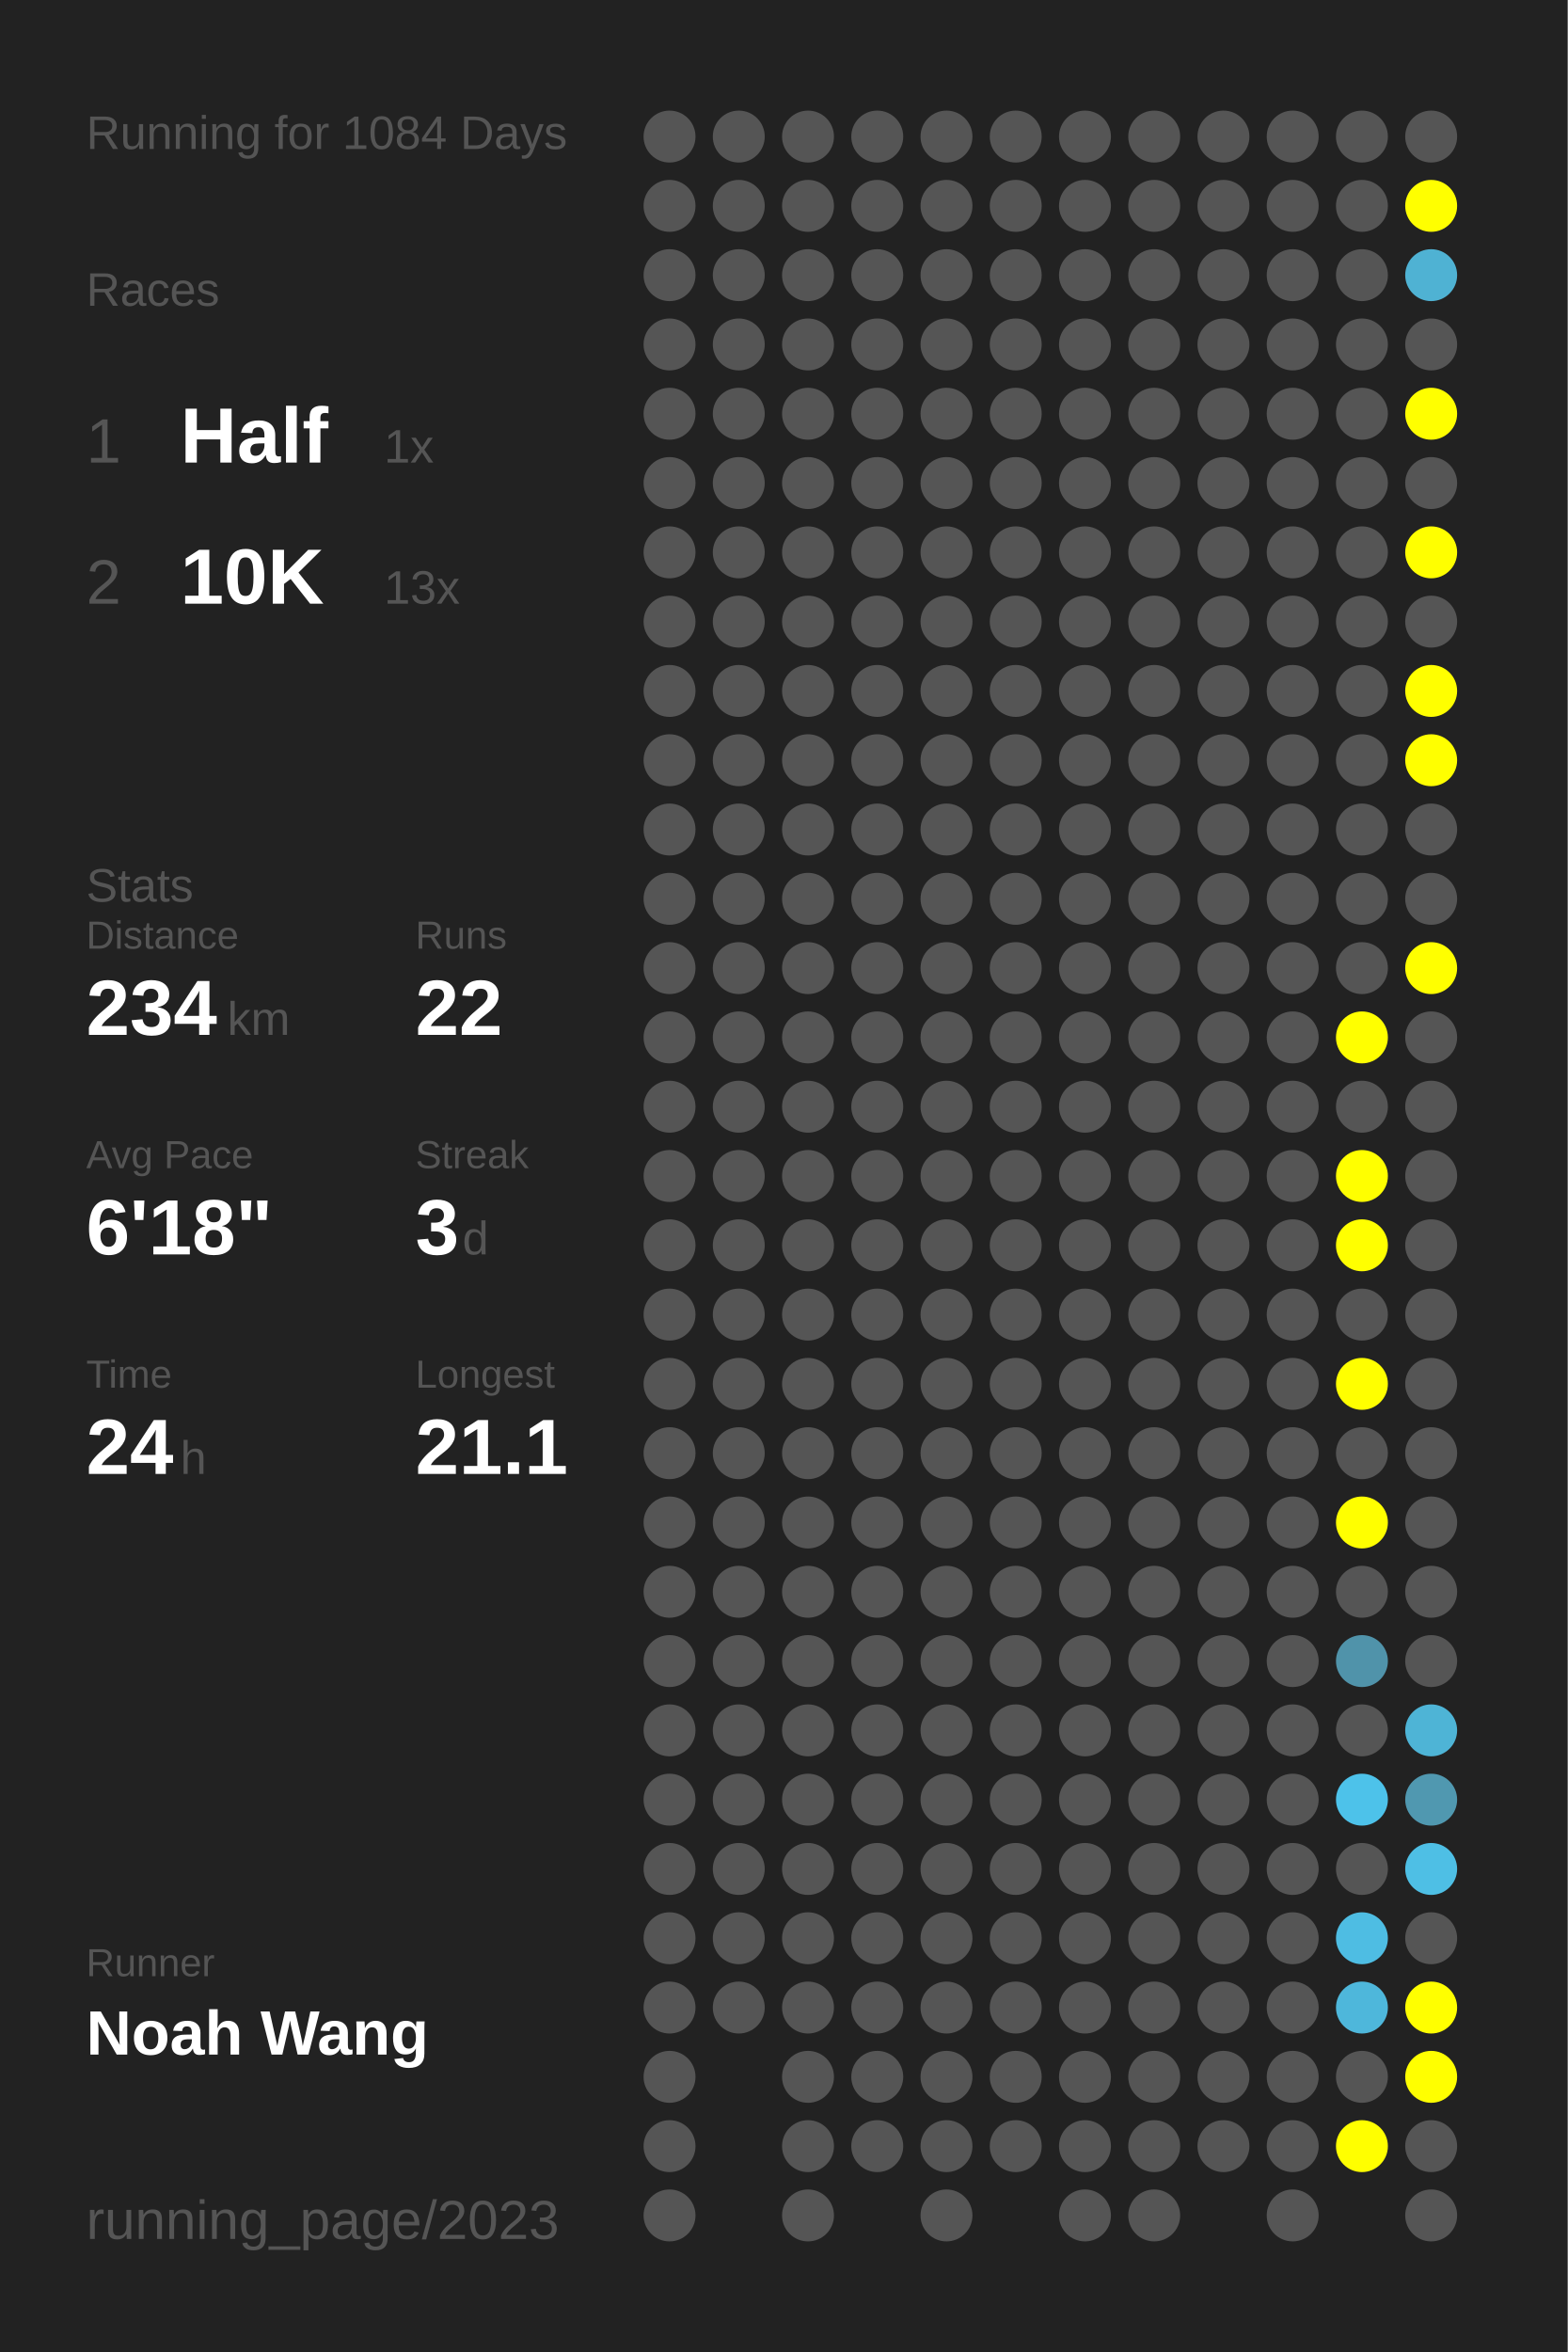
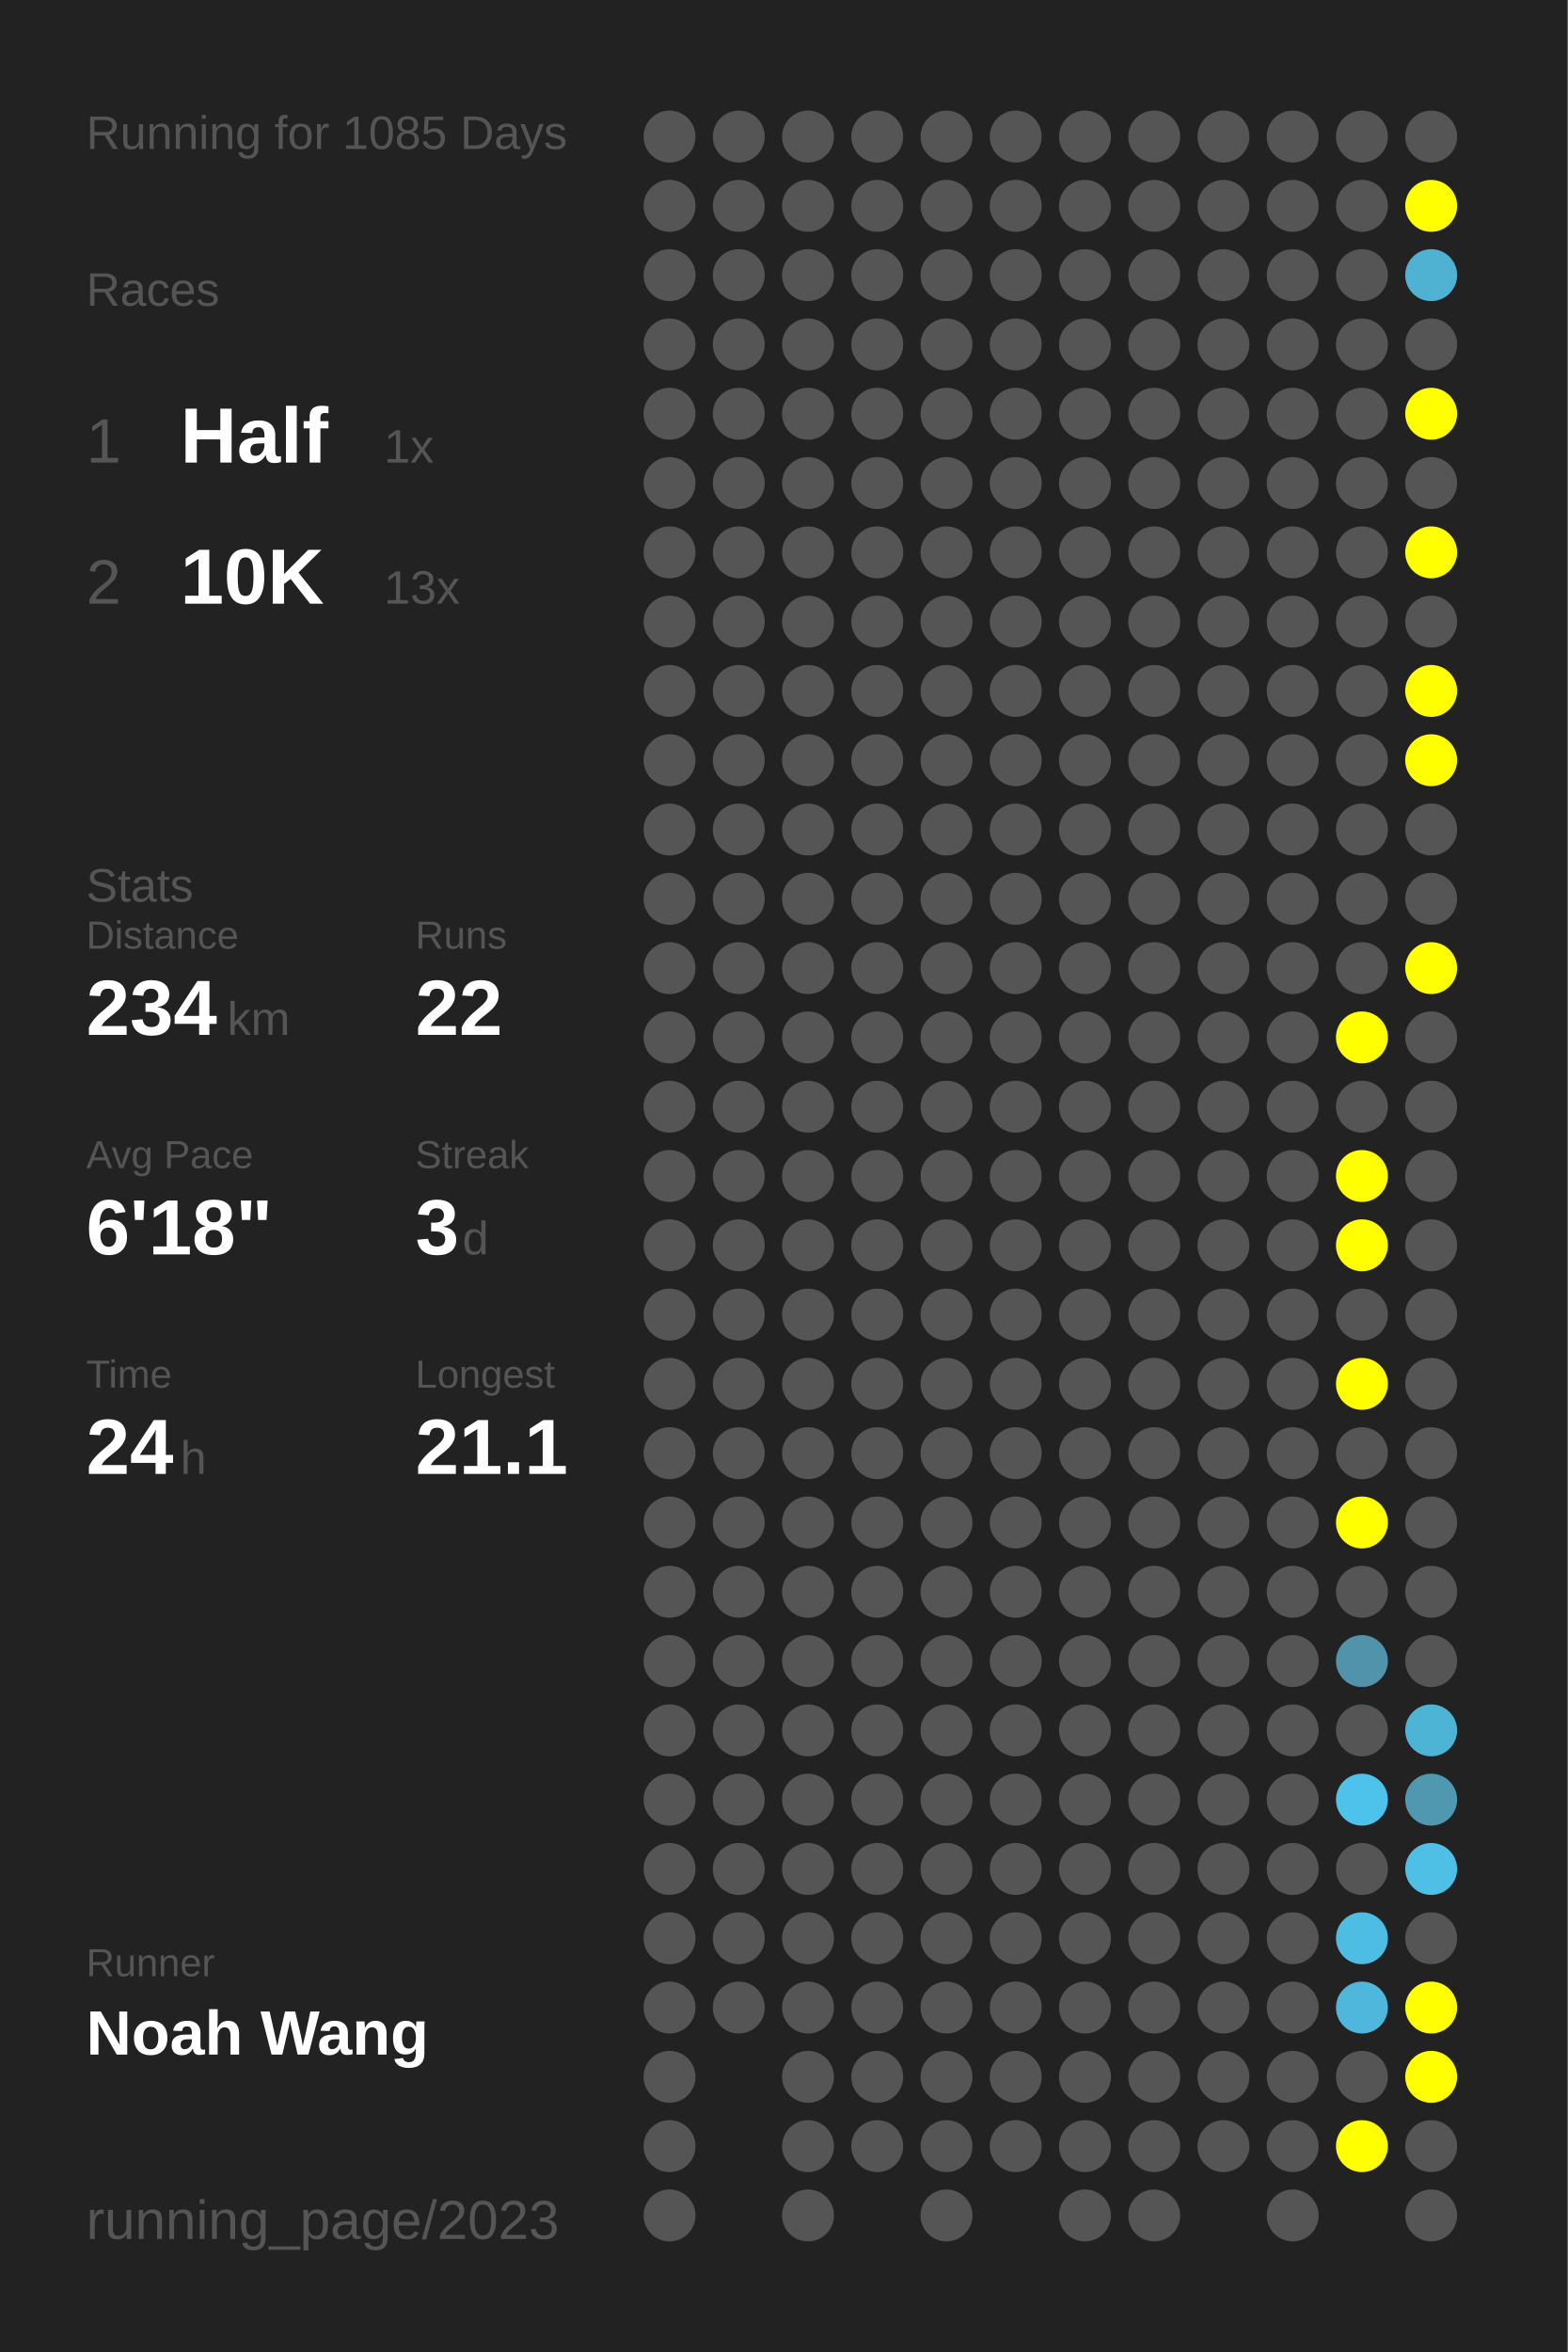
<svg xmlns="http://www.w3.org/2000/svg" baseProfile="full" height="300mm" version="1.1" viewBox="0,0,200,300" width="200mm">
  <defs />
  <rect fill="#222222" height="300" width="200" x="0" y="0" />
-   <text fill="#555555" style="font-size:6px; font-family:Arial;" x="11" y="19">Running for 1084 Days</text>
+   <text fill="#555555" style="font-size:6px; font-family:Arial;" x="11" y="19">Running for 1085 Days</text>
  <text fill="#555555" style="font-size:6px; font-family:Arial;" x="11" y="39">Races</text>
  <text fill="#555555" style="font-size:8px; font-family:Arial;" x="11" y="59">1</text>
  <text fill="#FFFFFF" style="font-size:10px; font-family:Arial; font-weight:bold;" x="23" y="59">Half</text>
  <text fill="#555555" style="font-size:6px; font-family:Arial;" x="49" y="59">1x</text>
  <text fill="#555555" style="font-size:8px; font-family:Arial;" x="11" y="77">2</text>
  <text fill="#FFFFFF" style="font-size:10px; font-family:Arial; font-weight:bold;" x="23" y="77">10K</text>
  <text fill="#555555" style="font-size:6px; font-family:Arial;" x="49" y="77">13x</text>
  <text fill="#555555" style="font-size:6px; font-family:Arial;" x="11" y="115">Stats</text>
  <text fill="#555555" style="font-size:5px; font-family:Arial;" x="11" y="121">Distance</text>
  <text fill="#FFFFFF" style="font-size:10px; font-family:Arial; font-weight:bold;" x="11" y="132">234</text>
  <text fill="#555555" style="font-size:6px; font-family:Arial;" x="29" y="132">km</text>
  <text fill="#555555" style="font-size:5px; font-family:Arial;" x="53" y="121">Runs</text>
  <text fill="#FFFFFF" style="font-size:10px; font-family:Arial; font-weight:bold;" x="53" y="132">22</text>
  <text fill="#555555" style="font-size:5px; font-family:Arial;" x="11" y="149">Avg Pace</text>
  <text fill="#FFFFFF" style="font-size:10px; font-family:Arial; font-weight:bold;" x="11" y="160">6'18"</text>
  <text fill="#555555" style="font-size:5px; font-family:Arial;" x="53" y="149">Streak</text>
  <text fill="#FFFFFF" style="font-size:10px; font-family:Arial; font-weight:bold;" x="53" y="160">3</text>
  <text fill="#555555" style="font-size:6px; font-family:Arial;" x="59" y="160">d</text>
  <text fill="#555555" style="font-size:5px; font-family:Arial;" x="11" y="177">Time</text>
  <text fill="#FFFFFF" style="font-size:10px; font-family:Arial; font-weight:bold;" x="11" y="188">24</text>
  <text fill="#555555" style="font-size:6px; font-family:Arial;" x="23" y="188">h</text>
  <text fill="#555555" style="font-size:5px; font-family:Arial;" x="53" y="177">Longest</text>
  <text fill="#FFFFFF" style="font-size:10px; font-family:Arial; font-weight:bold;" x="53" y="188">21.1</text>
  <text fill="#555555" style="font-size:5px; font-family:Arial;" x="11" y="252.065">Runner</text>
  <text fill="#FFFFFF" style="font-size:8px; font-family:Arial; font-weight:bold;" x="11" y="262.065">Noah Wang</text>
  <text fill="#555555" style="font-size:7px; font-family:Arial;" x="11" y="285.581">running_page/2023</text>
  <circle cx="85.417" cy="17.419" fill="#555555" r="3.312" />
  <circle cx="85.417" cy="26.258" fill="#555555" r="3.312" />
  <circle cx="85.417" cy="35.097" fill="#555555" r="3.312" />
  <circle cx="85.417" cy="43.935" fill="#555555" r="3.312" />
  <circle cx="85.417" cy="52.774" fill="#555555" r="3.312" />
  <circle cx="85.417" cy="61.613" fill="#555555" r="3.312" />
  <circle cx="85.417" cy="70.452" fill="#555555" r="3.312" />
  <circle cx="85.417" cy="79.29" fill="#555555" r="3.312" />
  <circle cx="85.417" cy="88.129" fill="#555555" r="3.312" />
  <circle cx="85.417" cy="96.968" fill="#555555" r="3.312" />
  <circle cx="85.417" cy="105.806" fill="#555555" r="3.312" />
  <circle cx="85.417" cy="114.645" fill="#555555" r="3.312" />
  <circle cx="85.417" cy="123.484" fill="#555555" r="3.312" />
  <circle cx="85.417" cy="132.323" fill="#555555" r="3.312" />
  <circle cx="85.417" cy="141.161" fill="#555555" r="3.312" />
  <circle cx="85.417" cy="150" fill="#555555" r="3.312" />
  <circle cx="85.417" cy="158.839" fill="#555555" r="3.312" />
  <circle cx="85.417" cy="167.677" fill="#555555" r="3.312" />
  <circle cx="85.417" cy="176.516" fill="#555555" r="3.312" />
  <circle cx="85.417" cy="185.355" fill="#555555" r="3.312" />
  <circle cx="85.417" cy="194.194" fill="#555555" r="3.312" />
  <circle cx="85.417" cy="203.032" fill="#555555" r="3.312" />
  <circle cx="85.417" cy="211.871" fill="#555555" r="3.312" />
  <circle cx="85.417" cy="220.71" fill="#555555" r="3.312" />
  <circle cx="85.417" cy="229.548" fill="#555555" r="3.312" />
  <circle cx="85.417" cy="238.387" fill="#555555" r="3.312" />
  <circle cx="85.417" cy="247.226" fill="#555555" r="3.312" />
  <circle cx="85.417" cy="256.065" fill="#555555" r="3.312" />
  <circle cx="85.417" cy="264.903" fill="#555555" r="3.312" />
  <circle cx="85.417" cy="273.742" fill="#555555" r="3.312" />
  <circle cx="85.417" cy="282.581" fill="#555555" r="3.312" />
  <circle cx="94.25" cy="17.419" fill="#555555" r="3.312" />
  <circle cx="94.25" cy="26.258" fill="#555555" r="3.312" />
  <circle cx="94.25" cy="35.097" fill="#555555" r="3.312" />
  <circle cx="94.25" cy="43.935" fill="#555555" r="3.312" />
  <circle cx="94.25" cy="52.774" fill="#555555" r="3.312" />
  <circle cx="94.25" cy="61.613" fill="#555555" r="3.312" />
  <circle cx="94.25" cy="70.452" fill="#555555" r="3.312" />
  <circle cx="94.25" cy="79.29" fill="#555555" r="3.312" />
  <circle cx="94.25" cy="88.129" fill="#555555" r="3.312" />
  <circle cx="94.25" cy="96.968" fill="#555555" r="3.312" />
  <circle cx="94.25" cy="105.806" fill="#555555" r="3.312" />
  <circle cx="94.25" cy="114.645" fill="#555555" r="3.312" />
  <circle cx="94.25" cy="123.484" fill="#555555" r="3.312" />
  <circle cx="94.25" cy="132.323" fill="#555555" r="3.312" />
  <circle cx="94.25" cy="141.161" fill="#555555" r="3.312" />
  <circle cx="94.25" cy="150" fill="#555555" r="3.312" />
  <circle cx="94.25" cy="158.839" fill="#555555" r="3.312" />
  <circle cx="94.25" cy="167.677" fill="#555555" r="3.312" />
  <circle cx="94.25" cy="176.516" fill="#555555" r="3.312" />
  <circle cx="94.25" cy="185.355" fill="#555555" r="3.312" />
  <circle cx="94.25" cy="194.194" fill="#555555" r="3.312" />
  <circle cx="94.25" cy="203.032" fill="#555555" r="3.312" />
  <circle cx="94.25" cy="211.871" fill="#555555" r="3.312" />
  <circle cx="94.25" cy="220.71" fill="#555555" r="3.312" />
  <circle cx="94.25" cy="229.548" fill="#555555" r="3.312" />
  <circle cx="94.25" cy="238.387" fill="#555555" r="3.312" />
  <circle cx="94.25" cy="247.226" fill="#555555" r="3.312" />
  <circle cx="94.25" cy="256.065" fill="#555555" r="3.312" />
  <circle cx="103.083" cy="17.419" fill="#555555" r="3.312" />
  <circle cx="103.083" cy="26.258" fill="#555555" r="3.312" />
  <circle cx="103.083" cy="35.097" fill="#555555" r="3.312" />
  <circle cx="103.083" cy="43.935" fill="#555555" r="3.312" />
  <circle cx="103.083" cy="52.774" fill="#555555" r="3.312" />
  <circle cx="103.083" cy="61.613" fill="#555555" r="3.312" />
  <circle cx="103.083" cy="70.452" fill="#555555" r="3.312" />
  <circle cx="103.083" cy="79.29" fill="#555555" r="3.312" />
  <circle cx="103.083" cy="88.129" fill="#555555" r="3.312" />
  <circle cx="103.083" cy="96.968" fill="#555555" r="3.312" />
  <circle cx="103.083" cy="105.806" fill="#555555" r="3.312" />
  <circle cx="103.083" cy="114.645" fill="#555555" r="3.312" />
  <circle cx="103.083" cy="123.484" fill="#555555" r="3.312" />
  <circle cx="103.083" cy="132.323" fill="#555555" r="3.312" />
  <circle cx="103.083" cy="141.161" fill="#555555" r="3.312" />
  <circle cx="103.083" cy="150" fill="#555555" r="3.312" />
  <circle cx="103.083" cy="158.839" fill="#555555" r="3.312" />
  <circle cx="103.083" cy="167.677" fill="#555555" r="3.312" />
  <circle cx="103.083" cy="176.516" fill="#555555" r="3.312" />
  <circle cx="103.083" cy="185.355" fill="#555555" r="3.312" />
  <circle cx="103.083" cy="194.194" fill="#555555" r="3.312" />
  <circle cx="103.083" cy="203.032" fill="#555555" r="3.312" />
  <circle cx="103.083" cy="211.871" fill="#555555" r="3.312" />
  <circle cx="103.083" cy="220.71" fill="#555555" r="3.312" />
  <circle cx="103.083" cy="229.548" fill="#555555" r="3.312" />
  <circle cx="103.083" cy="238.387" fill="#555555" r="3.312" />
  <circle cx="103.083" cy="247.226" fill="#555555" r="3.312" />
  <circle cx="103.083" cy="256.065" fill="#555555" r="3.312" />
  <circle cx="103.083" cy="264.903" fill="#555555" r="3.312" />
  <circle cx="103.083" cy="273.742" fill="#555555" r="3.312" />
  <circle cx="103.083" cy="282.581" fill="#555555" r="3.312" />
  <circle cx="111.917" cy="17.419" fill="#555555" r="3.312" />
  <circle cx="111.917" cy="26.258" fill="#555555" r="3.312" />
  <circle cx="111.917" cy="35.097" fill="#555555" r="3.312" />
  <circle cx="111.917" cy="43.935" fill="#555555" r="3.312" />
  <circle cx="111.917" cy="52.774" fill="#555555" r="3.312" />
  <circle cx="111.917" cy="61.613" fill="#555555" r="3.312" />
  <circle cx="111.917" cy="70.452" fill="#555555" r="3.312" />
  <circle cx="111.917" cy="79.29" fill="#555555" r="3.312" />
  <circle cx="111.917" cy="88.129" fill="#555555" r="3.312" />
  <circle cx="111.917" cy="96.968" fill="#555555" r="3.312" />
  <circle cx="111.917" cy="105.806" fill="#555555" r="3.312" />
  <circle cx="111.917" cy="114.645" fill="#555555" r="3.312" />
  <circle cx="111.917" cy="123.484" fill="#555555" r="3.312" />
  <circle cx="111.917" cy="132.323" fill="#555555" r="3.312" />
  <circle cx="111.917" cy="141.161" fill="#555555" r="3.312" />
  <circle cx="111.917" cy="150" fill="#555555" r="3.312" />
  <circle cx="111.917" cy="158.839" fill="#555555" r="3.312" />
  <circle cx="111.917" cy="167.677" fill="#555555" r="3.312" />
  <circle cx="111.917" cy="176.516" fill="#555555" r="3.312" />
  <circle cx="111.917" cy="185.355" fill="#555555" r="3.312" />
  <circle cx="111.917" cy="194.194" fill="#555555" r="3.312" />
  <circle cx="111.917" cy="203.032" fill="#555555" r="3.312" />
  <circle cx="111.917" cy="211.871" fill="#555555" r="3.312" />
  <circle cx="111.917" cy="220.71" fill="#555555" r="3.312" />
  <circle cx="111.917" cy="229.548" fill="#555555" r="3.312" />
  <circle cx="111.917" cy="238.387" fill="#555555" r="3.312" />
  <circle cx="111.917" cy="247.226" fill="#555555" r="3.312" />
  <circle cx="111.917" cy="256.065" fill="#555555" r="3.312" />
  <circle cx="111.917" cy="264.903" fill="#555555" r="3.312" />
  <circle cx="111.917" cy="273.742" fill="#555555" r="3.312" />
  <circle cx="120.75" cy="17.419" fill="#555555" r="3.312" />
  <circle cx="120.75" cy="26.258" fill="#555555" r="3.312" />
  <circle cx="120.75" cy="35.097" fill="#555555" r="3.312" />
  <circle cx="120.75" cy="43.935" fill="#555555" r="3.312" />
  <circle cx="120.75" cy="52.774" fill="#555555" r="3.312" />
  <circle cx="120.75" cy="61.613" fill="#555555" r="3.312" />
  <circle cx="120.75" cy="70.452" fill="#555555" r="3.312" />
  <circle cx="120.75" cy="79.29" fill="#555555" r="3.312" />
  <circle cx="120.75" cy="88.129" fill="#555555" r="3.312" />
  <circle cx="120.75" cy="96.968" fill="#555555" r="3.312" />
  <circle cx="120.75" cy="105.806" fill="#555555" r="3.312" />
  <circle cx="120.75" cy="114.645" fill="#555555" r="3.312" />
  <circle cx="120.75" cy="123.484" fill="#555555" r="3.312" />
  <circle cx="120.75" cy="132.323" fill="#555555" r="3.312" />
  <circle cx="120.75" cy="141.161" fill="#555555" r="3.312" />
  <circle cx="120.75" cy="150" fill="#555555" r="3.312" />
  <circle cx="120.75" cy="158.839" fill="#555555" r="3.312" />
  <circle cx="120.75" cy="167.677" fill="#555555" r="3.312" />
  <circle cx="120.75" cy="176.516" fill="#555555" r="3.312" />
  <circle cx="120.75" cy="185.355" fill="#555555" r="3.312" />
  <circle cx="120.75" cy="194.194" fill="#555555" r="3.312" />
  <circle cx="120.75" cy="203.032" fill="#555555" r="3.312" />
  <circle cx="120.75" cy="211.871" fill="#555555" r="3.312" />
  <circle cx="120.75" cy="220.71" fill="#555555" r="3.312" />
  <circle cx="120.75" cy="229.548" fill="#555555" r="3.312" />
  <circle cx="120.75" cy="238.387" fill="#555555" r="3.312" />
  <circle cx="120.75" cy="247.226" fill="#555555" r="3.312" />
  <circle cx="120.75" cy="256.065" fill="#555555" r="3.312" />
  <circle cx="120.75" cy="264.903" fill="#555555" r="3.312" />
  <circle cx="120.75" cy="273.742" fill="#555555" r="3.312" />
  <circle cx="120.75" cy="282.581" fill="#555555" r="3.312" />
  <circle cx="129.583" cy="17.419" fill="#555555" r="3.312" />
  <circle cx="129.583" cy="26.258" fill="#555555" r="3.312" />
  <circle cx="129.583" cy="35.097" fill="#555555" r="3.312" />
  <circle cx="129.583" cy="43.935" fill="#555555" r="3.312" />
  <circle cx="129.583" cy="52.774" fill="#555555" r="3.312" />
  <circle cx="129.583" cy="61.613" fill="#555555" r="3.312" />
  <circle cx="129.583" cy="70.452" fill="#555555" r="3.312" />
  <circle cx="129.583" cy="79.29" fill="#555555" r="3.312" />
  <circle cx="129.583" cy="88.129" fill="#555555" r="3.312" />
  <circle cx="129.583" cy="96.968" fill="#555555" r="3.312" />
  <circle cx="129.583" cy="105.806" fill="#555555" r="3.312" />
  <circle cx="129.583" cy="114.645" fill="#555555" r="3.312" />
  <circle cx="129.583" cy="123.484" fill="#555555" r="3.312" />
  <circle cx="129.583" cy="132.323" fill="#555555" r="3.312" />
  <circle cx="129.583" cy="141.161" fill="#555555" r="3.312" />
  <circle cx="129.583" cy="150" fill="#555555" r="3.312" />
  <circle cx="129.583" cy="158.839" fill="#555555" r="3.312" />
  <circle cx="129.583" cy="167.677" fill="#555555" r="3.312" />
  <circle cx="129.583" cy="176.516" fill="#555555" r="3.312" />
  <circle cx="129.583" cy="185.355" fill="#555555" r="3.312" />
  <circle cx="129.583" cy="194.194" fill="#555555" r="3.312" />
  <circle cx="129.583" cy="203.032" fill="#555555" r="3.312" />
  <circle cx="129.583" cy="211.871" fill="#555555" r="3.312" />
  <circle cx="129.583" cy="220.71" fill="#555555" r="3.312" />
  <circle cx="129.583" cy="229.548" fill="#555555" r="3.312" />
  <circle cx="129.583" cy="238.387" fill="#555555" r="3.312" />
  <circle cx="129.583" cy="247.226" fill="#555555" r="3.312" />
  <circle cx="129.583" cy="256.065" fill="#555555" r="3.312" />
  <circle cx="129.583" cy="264.903" fill="#555555" r="3.312" />
  <circle cx="129.583" cy="273.742" fill="#555555" r="3.312" />
  <circle cx="138.417" cy="17.419" fill="#555555" r="3.312" />
  <circle cx="138.417" cy="26.258" fill="#555555" r="3.312" />
  <circle cx="138.417" cy="35.097" fill="#555555" r="3.312" />
  <circle cx="138.417" cy="43.935" fill="#555555" r="3.312" />
  <circle cx="138.417" cy="52.774" fill="#555555" r="3.312" />
  <circle cx="138.417" cy="61.613" fill="#555555" r="3.312" />
  <circle cx="138.417" cy="70.452" fill="#555555" r="3.312" />
  <circle cx="138.417" cy="79.29" fill="#555555" r="3.312" />
  <circle cx="138.417" cy="88.129" fill="#555555" r="3.312" />
  <circle cx="138.417" cy="96.968" fill="#555555" r="3.312" />
  <circle cx="138.417" cy="105.806" fill="#555555" r="3.312" />
  <circle cx="138.417" cy="114.645" fill="#555555" r="3.312" />
  <circle cx="138.417" cy="123.484" fill="#555555" r="3.312" />
  <circle cx="138.417" cy="132.323" fill="#555555" r="3.312" />
  <circle cx="138.417" cy="141.161" fill="#555555" r="3.312" />
  <circle cx="138.417" cy="150" fill="#555555" r="3.312" />
  <circle cx="138.417" cy="158.839" fill="#555555" r="3.312" />
  <circle cx="138.417" cy="167.677" fill="#555555" r="3.312" />
  <circle cx="138.417" cy="176.516" fill="#555555" r="3.312" />
  <circle cx="138.417" cy="185.355" fill="#555555" r="3.312" />
  <circle cx="138.417" cy="194.194" fill="#555555" r="3.312" />
  <circle cx="138.417" cy="203.032" fill="#555555" r="3.312" />
  <circle cx="138.417" cy="211.871" fill="#555555" r="3.312" />
  <circle cx="138.417" cy="220.71" fill="#555555" r="3.312" />
  <circle cx="138.417" cy="229.548" fill="#555555" r="3.312" />
  <circle cx="138.417" cy="238.387" fill="#555555" r="3.312" />
  <circle cx="138.417" cy="247.226" fill="#555555" r="3.312" />
  <circle cx="138.417" cy="256.065" fill="#555555" r="3.312" />
  <circle cx="138.417" cy="264.903" fill="#555555" r="3.312" />
  <circle cx="138.417" cy="273.742" fill="#555555" r="3.312" />
  <circle cx="138.417" cy="282.581" fill="#555555" r="3.312" />
  <circle cx="147.25" cy="17.419" fill="#555555" r="3.312" />
  <circle cx="147.25" cy="26.258" fill="#555555" r="3.312" />
  <circle cx="147.25" cy="35.097" fill="#555555" r="3.312" />
  <circle cx="147.25" cy="43.935" fill="#555555" r="3.312" />
  <circle cx="147.25" cy="52.774" fill="#555555" r="3.312" />
  <circle cx="147.25" cy="61.613" fill="#555555" r="3.312" />
  <circle cx="147.25" cy="70.452" fill="#555555" r="3.312" />
  <circle cx="147.25" cy="79.29" fill="#555555" r="3.312" />
  <circle cx="147.25" cy="88.129" fill="#555555" r="3.312" />
  <circle cx="147.25" cy="96.968" fill="#555555" r="3.312" />
  <circle cx="147.25" cy="105.806" fill="#555555" r="3.312" />
  <circle cx="147.25" cy="114.645" fill="#555555" r="3.312" />
  <circle cx="147.25" cy="123.484" fill="#555555" r="3.312" />
  <circle cx="147.25" cy="132.323" fill="#555555" r="3.312" />
  <circle cx="147.25" cy="141.161" fill="#555555" r="3.312" />
  <circle cx="147.25" cy="150" fill="#555555" r="3.312" />
  <circle cx="147.25" cy="158.839" fill="#555555" r="3.312" />
  <circle cx="147.25" cy="167.677" fill="#555555" r="3.312" />
  <circle cx="147.25" cy="176.516" fill="#555555" r="3.312" />
  <circle cx="147.25" cy="185.355" fill="#555555" r="3.312" />
  <circle cx="147.25" cy="194.194" fill="#555555" r="3.312" />
  <circle cx="147.25" cy="203.032" fill="#555555" r="3.312" />
  <circle cx="147.25" cy="211.871" fill="#555555" r="3.312" />
  <circle cx="147.25" cy="220.71" fill="#555555" r="3.312" />
  <circle cx="147.25" cy="229.548" fill="#555555" r="3.312" />
  <circle cx="147.25" cy="238.387" fill="#555555" r="3.312" />
  <circle cx="147.25" cy="247.226" fill="#555555" r="3.312" />
  <circle cx="147.25" cy="256.065" fill="#555555" r="3.312" />
  <circle cx="147.25" cy="264.903" fill="#555555" r="3.312" />
  <circle cx="147.25" cy="273.742" fill="#555555" r="3.312" />
  <circle cx="147.25" cy="282.581" fill="#555555" r="3.312" />
  <circle cx="156.083" cy="17.419" fill="#555555" r="3.312" />
  <circle cx="156.083" cy="26.258" fill="#555555" r="3.312" />
  <circle cx="156.083" cy="35.097" fill="#555555" r="3.312" />
  <circle cx="156.083" cy="43.935" fill="#555555" r="3.312" />
  <circle cx="156.083" cy="52.774" fill="#555555" r="3.312" />
  <circle cx="156.083" cy="61.613" fill="#555555" r="3.312" />
  <circle cx="156.083" cy="70.452" fill="#555555" r="3.312" />
  <circle cx="156.083" cy="79.29" fill="#555555" r="3.312" />
  <circle cx="156.083" cy="88.129" fill="#555555" r="3.312" />
  <circle cx="156.083" cy="96.968" fill="#555555" r="3.312" />
  <circle cx="156.083" cy="105.806" fill="#555555" r="3.312" />
  <circle cx="156.083" cy="114.645" fill="#555555" r="3.312" />
  <circle cx="156.083" cy="123.484" fill="#555555" r="3.312" />
  <circle cx="156.083" cy="132.323" fill="#555555" r="3.312" />
  <circle cx="156.083" cy="141.161" fill="#555555" r="3.312" />
  <circle cx="156.083" cy="150" fill="#555555" r="3.312" />
  <circle cx="156.083" cy="158.839" fill="#555555" r="3.312" />
  <circle cx="156.083" cy="167.677" fill="#555555" r="3.312" />
  <circle cx="156.083" cy="176.516" fill="#555555" r="3.312" />
  <circle cx="156.083" cy="185.355" fill="#555555" r="3.312" />
  <circle cx="156.083" cy="194.194" fill="#555555" r="3.312" />
  <circle cx="156.083" cy="203.032" fill="#555555" r="3.312" />
  <circle cx="156.083" cy="211.871" fill="#555555" r="3.312" />
  <circle cx="156.083" cy="220.71" fill="#555555" r="3.312" />
  <circle cx="156.083" cy="229.548" fill="#555555" r="3.312" />
  <circle cx="156.083" cy="238.387" fill="#555555" r="3.312" />
  <circle cx="156.083" cy="247.226" fill="#555555" r="3.312" />
  <circle cx="156.083" cy="256.065" fill="#555555" r="3.312" />
  <circle cx="156.083" cy="264.903" fill="#555555" r="3.312" />
  <circle cx="156.083" cy="273.742" fill="#555555" r="3.312" />
  <circle cx="164.917" cy="17.419" fill="#555555" r="3.312" />
  <circle cx="164.917" cy="26.258" fill="#555555" r="3.312" />
  <circle cx="164.917" cy="35.097" fill="#555555" r="3.312" />
  <circle cx="164.917" cy="43.935" fill="#555555" r="3.312" />
  <circle cx="164.917" cy="52.774" fill="#555555" r="3.312" />
  <circle cx="164.917" cy="61.613" fill="#555555" r="3.312" />
  <circle cx="164.917" cy="70.452" fill="#555555" r="3.312" />
  <circle cx="164.917" cy="79.29" fill="#555555" r="3.312" />
  <circle cx="164.917" cy="88.129" fill="#555555" r="3.312" />
  <circle cx="164.917" cy="96.968" fill="#555555" r="3.312" />
  <circle cx="164.917" cy="105.806" fill="#555555" r="3.312" />
  <circle cx="164.917" cy="114.645" fill="#555555" r="3.312" />
  <circle cx="164.917" cy="123.484" fill="#555555" r="3.312" />
  <circle cx="164.917" cy="132.323" fill="#555555" r="3.312" />
  <circle cx="164.917" cy="141.161" fill="#555555" r="3.312" />
  <circle cx="164.917" cy="150" fill="#555555" r="3.312" />
  <circle cx="164.917" cy="158.839" fill="#555555" r="3.312" />
  <circle cx="164.917" cy="167.677" fill="#555555" r="3.312" />
  <circle cx="164.917" cy="176.516" fill="#555555" r="3.312" />
  <circle cx="164.917" cy="185.355" fill="#555555" r="3.312" />
  <circle cx="164.917" cy="194.194" fill="#555555" r="3.312" />
  <circle cx="164.917" cy="203.032" fill="#555555" r="3.312" />
  <circle cx="164.917" cy="211.871" fill="#555555" r="3.312" />
  <circle cx="164.917" cy="220.71" fill="#555555" r="3.312" />
  <circle cx="164.917" cy="229.548" fill="#555555" r="3.312" />
  <circle cx="164.917" cy="238.387" fill="#555555" r="3.312" />
  <circle cx="164.917" cy="247.226" fill="#555555" r="3.312" />
  <circle cx="164.917" cy="256.065" fill="#555555" r="3.312" />
  <circle cx="164.917" cy="264.903" fill="#555555" r="3.312" />
  <circle cx="164.917" cy="273.742" fill="#555555" r="3.312" />
  <circle cx="164.917" cy="282.581" fill="#555555" r="3.312" />
  <circle cx="173.75" cy="17.419" fill="#555555" r="3.312" />
  <circle cx="173.75" cy="26.258" fill="#555555" r="3.312" />
  <circle cx="173.75" cy="35.097" fill="#555555" r="3.312" />
  <circle cx="173.75" cy="43.935" fill="#555555" r="3.312" />
  <circle cx="173.75" cy="52.774" fill="#555555" r="3.312" />
  <circle cx="173.75" cy="61.613" fill="#555555" r="3.312" />
  <circle cx="173.75" cy="70.452" fill="#555555" r="3.312" />
  <circle cx="173.75" cy="79.29" fill="#555555" r="3.312" />
  <circle cx="173.75" cy="88.129" fill="#555555" r="3.312" />
  <circle cx="173.75" cy="96.968" fill="#555555" r="3.312" />
  <circle cx="173.75" cy="105.806" fill="#555555" r="3.312" />
  <circle cx="173.75" cy="114.645" fill="#555555" r="3.312" />
  <circle cx="173.75" cy="123.484" fill="#555555" r="3.312" />
  <circle cx="173.75" cy="132.323" fill="#FFFF00" r="3.312" />
  <circle cx="173.75" cy="141.161" fill="#555555" r="3.312" />
  <circle cx="173.75" cy="150" fill="#FFFF00" r="3.312" />
  <circle cx="173.75" cy="158.839" fill="#FFFF00" r="3.312" />
  <circle cx="173.75" cy="167.677" fill="#555555" r="3.312" />
  <circle cx="173.75" cy="176.516" fill="#FFFF00" r="3.312" />
  <circle cx="173.75" cy="185.355" fill="#555555" r="3.312" />
  <circle cx="173.75" cy="194.194" fill="#FFFF00" r="3.312" />
  <circle cx="173.75" cy="203.032" fill="#555555" r="3.312" />
  <circle cx="173.75" cy="211.871" fill="#5093aa" r="3.312" />
  <circle cx="173.75" cy="220.71" fill="#555555" r="3.312" />
  <circle cx="173.75" cy="229.548" fill="#4dc2ea" r="3.312" />
  <circle cx="173.75" cy="238.387" fill="#555555" r="3.312" />
  <circle cx="173.75" cy="247.226" fill="#4ebde3" r="3.312" />
  <circle cx="173.75" cy="256.065" fill="#4eb7db" r="3.312" />
  <circle cx="173.75" cy="264.903" fill="#555555" r="3.312" />
  <circle cx="173.75" cy="273.742" fill="#FFFF00" r="3.312" />
  <circle cx="182.583" cy="17.419" fill="#555555" r="3.312" />
  <circle cx="182.583" cy="26.258" fill="#FFFF00" r="3.312" />
  <circle cx="182.583" cy="35.097" fill="#4fb2d3" r="3.312" />
  <circle cx="182.583" cy="43.935" fill="#555555" r="3.312" />
  <circle cx="182.583" cy="52.774" fill="#FFFF00" r="3.312" />
  <circle cx="182.583" cy="61.613" fill="#555555" r="3.312" />
  <circle cx="182.583" cy="70.452" fill="#FFFF00" r="3.312" />
  <circle cx="182.583" cy="79.29" fill="#555555" r="3.312" />
  <circle cx="182.583" cy="88.129" fill="#FFFF00" r="3.312" />
  <circle cx="182.583" cy="96.968" fill="#FFFF00" r="3.312" />
  <circle cx="182.583" cy="105.806" fill="#555555" r="3.312" />
  <circle cx="182.583" cy="114.645" fill="#555555" r="3.312" />
  <circle cx="182.583" cy="123.484" fill="#FFFF00" r="3.312" />
  <circle cx="182.583" cy="132.323" fill="#555555" r="3.312" />
  <circle cx="182.583" cy="141.161" fill="#555555" r="3.312" />
  <circle cx="182.583" cy="150" fill="#555555" r="3.312" />
  <circle cx="182.583" cy="158.839" fill="#555555" r="3.312" />
  <circle cx="182.583" cy="167.677" fill="#555555" r="3.312" />
  <circle cx="182.583" cy="176.516" fill="#555555" r="3.312" />
  <circle cx="182.583" cy="185.355" fill="#555555" r="3.312" />
  <circle cx="182.583" cy="194.194" fill="#555555" r="3.312" />
  <circle cx="182.583" cy="203.032" fill="#555555" r="3.312" />
  <circle cx="182.583" cy="211.871" fill="#555555" r="3.312" />
  <circle cx="182.583" cy="220.71" fill="#4eb4d6" r="3.312" />
  <circle cx="182.583" cy="229.548" fill="#5098b0" r="3.312" />
  <circle cx="182.583" cy="238.387" fill="#4ebfe5" r="3.312" />
  <circle cx="182.583" cy="247.226" fill="#555555" r="3.312" />
  <circle cx="182.583" cy="256.065" fill="#FFFF00" r="3.312" />
  <circle cx="182.583" cy="264.903" fill="#FFFF00" r="3.312" />
  <circle cx="182.583" cy="273.742" fill="#555555" r="3.312" />
  <circle cx="182.583" cy="282.581" fill="#555555" r="3.312" />
</svg>
